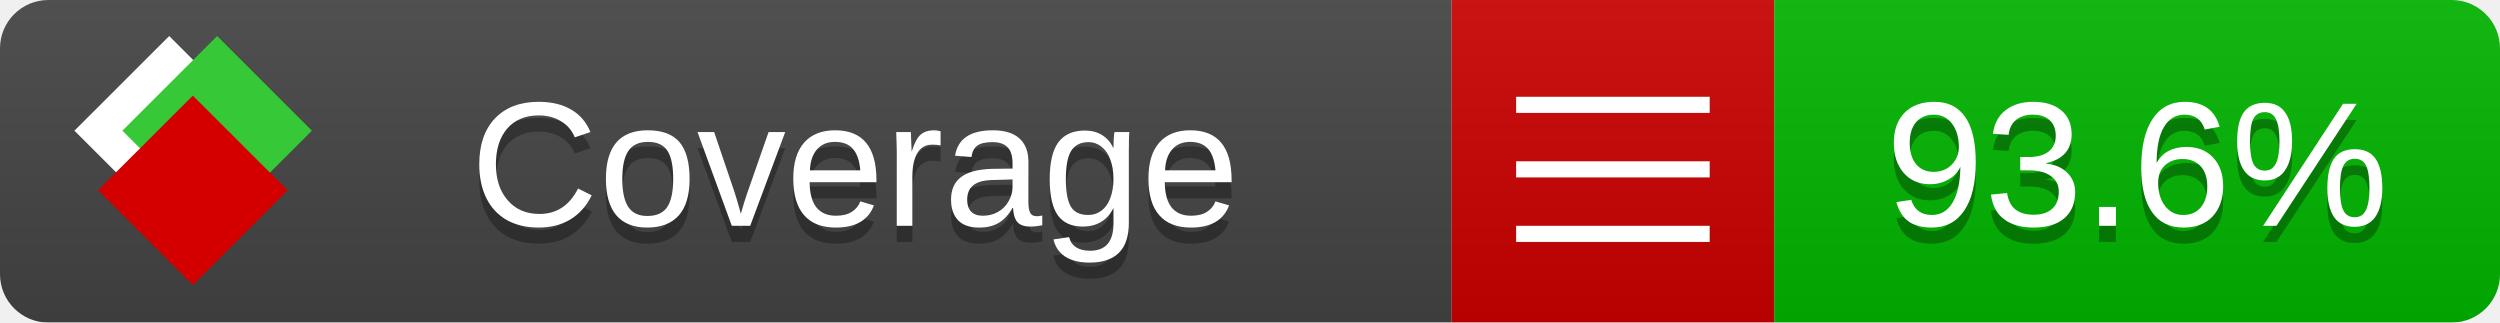
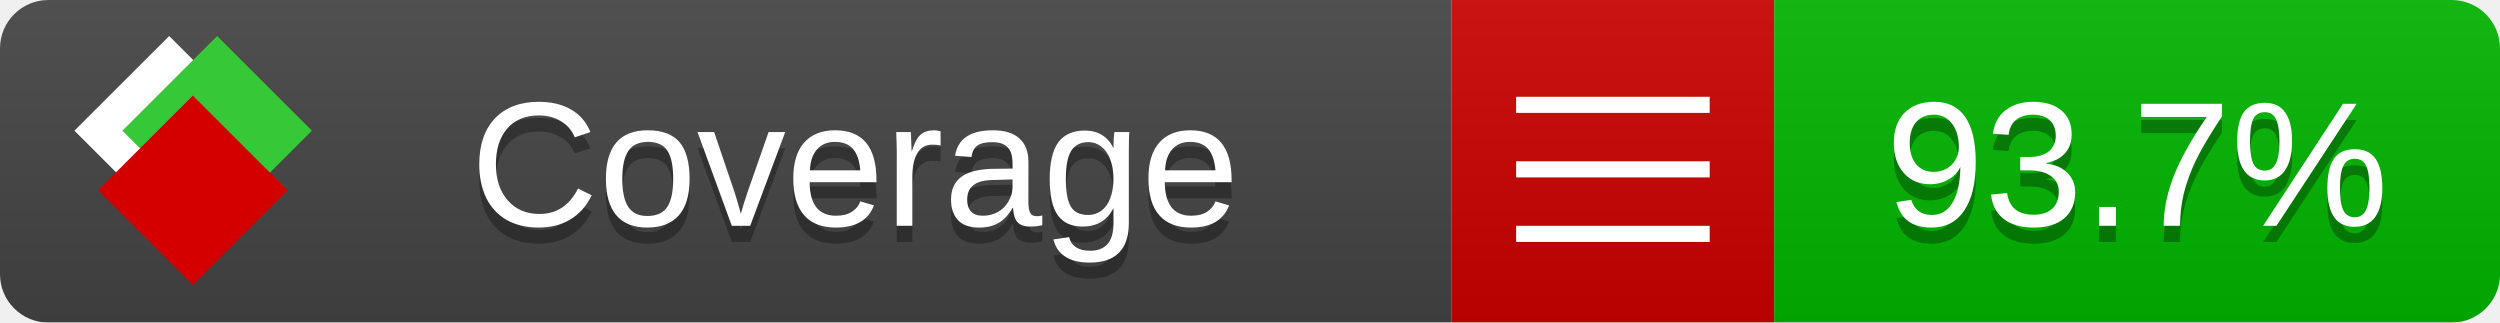
<svg xmlns="http://www.w3.org/2000/svg" xmlns:xlink="http://www.w3.org/1999/xlink" width="155" height="20">
  <style type="text/css">
          
            @keyframes fade1 {
                0% { visibility: visible; opacity: 1; }
               23% { visibility: visible; opacity: 1; }
               25% { visibility: hidden; opacity: 0; }
               48% { visibility: hidden; opacity: 0; }
               50% { visibility: hidden; opacity: 0; }
               73% { visibility: hidden; opacity: 0; }
               75% { visibility: hidden; opacity: 0; }
               98% { visibility: hidden; opacity: 0; }
              100% { visibility: visible; opacity: 1; }
            }
            @keyframes fade2 {
                0% { visibility: hidden; opacity: 0; }
               23% { visibility: hidden; opacity: 0; }
               25% { visibility: visible; opacity: 1; }
               48% { visibility: visible; opacity: 1; }
               50% { visibility: hidden; opacity: 0; }
               73% { visibility: hidden; opacity: 0; }
               75% { visibility: hidden; opacity: 0; }
               98% { visibility: hidden; opacity: 0; }
              100% { visibility: hidden; opacity: 0; }
            }
            @keyframes fade3 {
                0% { visibility: hidden; opacity: 0; }
               23% { visibility: hidden; opacity: 0; }
               25% { visibility: hidden; opacity: 0; }
               48% { visibility: hidden; opacity: 0; }
               50% { visibility: visible; opacity: 1; }
               73% { visibility: visible; opacity: 1; }
               75% { visibility: hidden; opacity: 0; }
               98% { visibility: hidden; opacity: 0; }
              100% { visibility: hidden; opacity: 0; }
            }
            @keyframes fade4 {
                0% { visibility: hidden; opacity: 0; }
               23% { visibility: hidden; opacity: 0; }
               25% { visibility: hidden; opacity: 0; }
               48% { visibility: hidden; opacity: 0; }
               50% { visibility: hidden; opacity: 0; }
               73% { visibility: hidden; opacity: 0; }
               75% { visibility: visible; opacity: 1; }
               98% { visibility: visible; opacity: 1; }
              100% { visibility: hidden; opacity: 0; }
            }
            .linecoverage {
                animation-duration: 15s;
                animation-name: fade1;
                animation-iteration-count: infinite;
            }
            .branchcoverage {
                animation-duration: 15s;
                animation-name: fade2;
                animation-iteration-count: infinite;
            }
            .methodcoverage {
                animation-duration: 15s;
                animation-name: fade3;
                animation-iteration-count: infinite;
            }
            .fullmethodcoverage {
                animation-duration: 15s;
                animation-name: fade4;
                animation-iteration-count: infinite;
            }
          
    </style>
  <defs>
    <linearGradient id="gradient" x2="0" y2="100%">
      <stop offset="0" stop-color="#bbb" stop-opacity=".1" />
      <stop offset="1" stop-opacity=".1" />
    </linearGradient>
    <linearGradient id="c">
      <stop offset="0" stop-color="#d40000" />
      <stop offset="1" stop-color="#ff2a2a" />
    </linearGradient>
    <linearGradient id="a">
      <stop offset="0" stop-color="#e0e0de" />
      <stop offset="1" stop-color="#fff" />
    </linearGradient>
    <linearGradient id="b">
      <stop offset="0" stop-color="#37c837" />
      <stop offset="1" stop-color="#217821" />
    </linearGradient>
    <linearGradient xlink:href="#a" id="e" x1="106.44" x2="69.96" y1="-11.96" y2="-46.84" gradientTransform="matrix(-.8426 -.00045 -.00045 -.8426 -94.27 -75.82)" gradientUnits="userSpaceOnUse" />
    <linearGradient xlink:href="#b" id="f" x1="56.19" x2="77.97" y1="-23.45" y2="10.62" gradientTransform="matrix(.8426 .00045 .00045 .8426 94.27 75.82)" gradientUnits="userSpaceOnUse" />
    <linearGradient xlink:href="#c" id="g" x1="79.98" x2="132.9" y1="10.79" y2="10.79" gradientTransform="matrix(.8426 .00045 .00045 .8426 94.27 75.82)" gradientUnits="userSpaceOnUse" />
    <mask id="mask">
      <rect width="155" height="20" rx="3" fill="#fff" />
    </mask>
    <g id="icon" transform="matrix(.04486 0 0 .04481 -.48 -.63)">
      <rect width="52.92" height="52.92" x="-109.72" y="-27.13" fill="url(#e)" transform="rotate(-135)" />
      <rect width="52.92" height="52.92" x="70.19" y="-39.18" fill="url(#f)" transform="rotate(45)" />
      <rect width="52.92" height="52.92" x="80.05" y="-15.74" fill="url(#g)" transform="rotate(45)" />
    </g>
  </defs>
  <g mask="url(#mask)">
    <rect x="0" y="0" width="90" height="20" fill="#444" />
    <rect x="90" y="0" width="20" height="20" fill="#c00" />
    <rect x="110" y="0" width="45" height="20" fill="#00B600" />
    <rect x="0" y="0" width="155" height="20" fill="url(#gradient)" />
  </g>
  <g>
    <path class="" stroke="#fff" d="M94 6.5 h12 M94 10.5 h12 M94 14.5 h12" />
  </g>
  <g fill="#fff" text-anchor="middle" font-family="Verdana,Arial,Geneva,sans-serif" font-size="11">
    <a xlink:href="https://github.com/danielpalme/ReportGenerator" target="_top">
      <use xlink:href="#icon" transform="translate(3,1) scale(3.5)" />
    </a>
    <text x="53" y="15" fill="#010101" fill-opacity=".3">Coverage</text>
    <text x="53" y="14" fill="#fff">Coverage</text>
-     <text class="" x="132.5" y="15" fill="#010101" fill-opacity=".3">93.6%</text>
-     <text class="" x="132.5" y="14">93.6%</text>
+     <text class="" x="132.5" y="15" fill="#010101" fill-opacity=".3">93.7%</text>
+     <text class="" x="132.5" y="14">93.7%</text>
  </g>
  <g>
    <rect class="" x="90" y="0" width="65" height="20" fill-opacity="0" />
  </g>
</svg>
